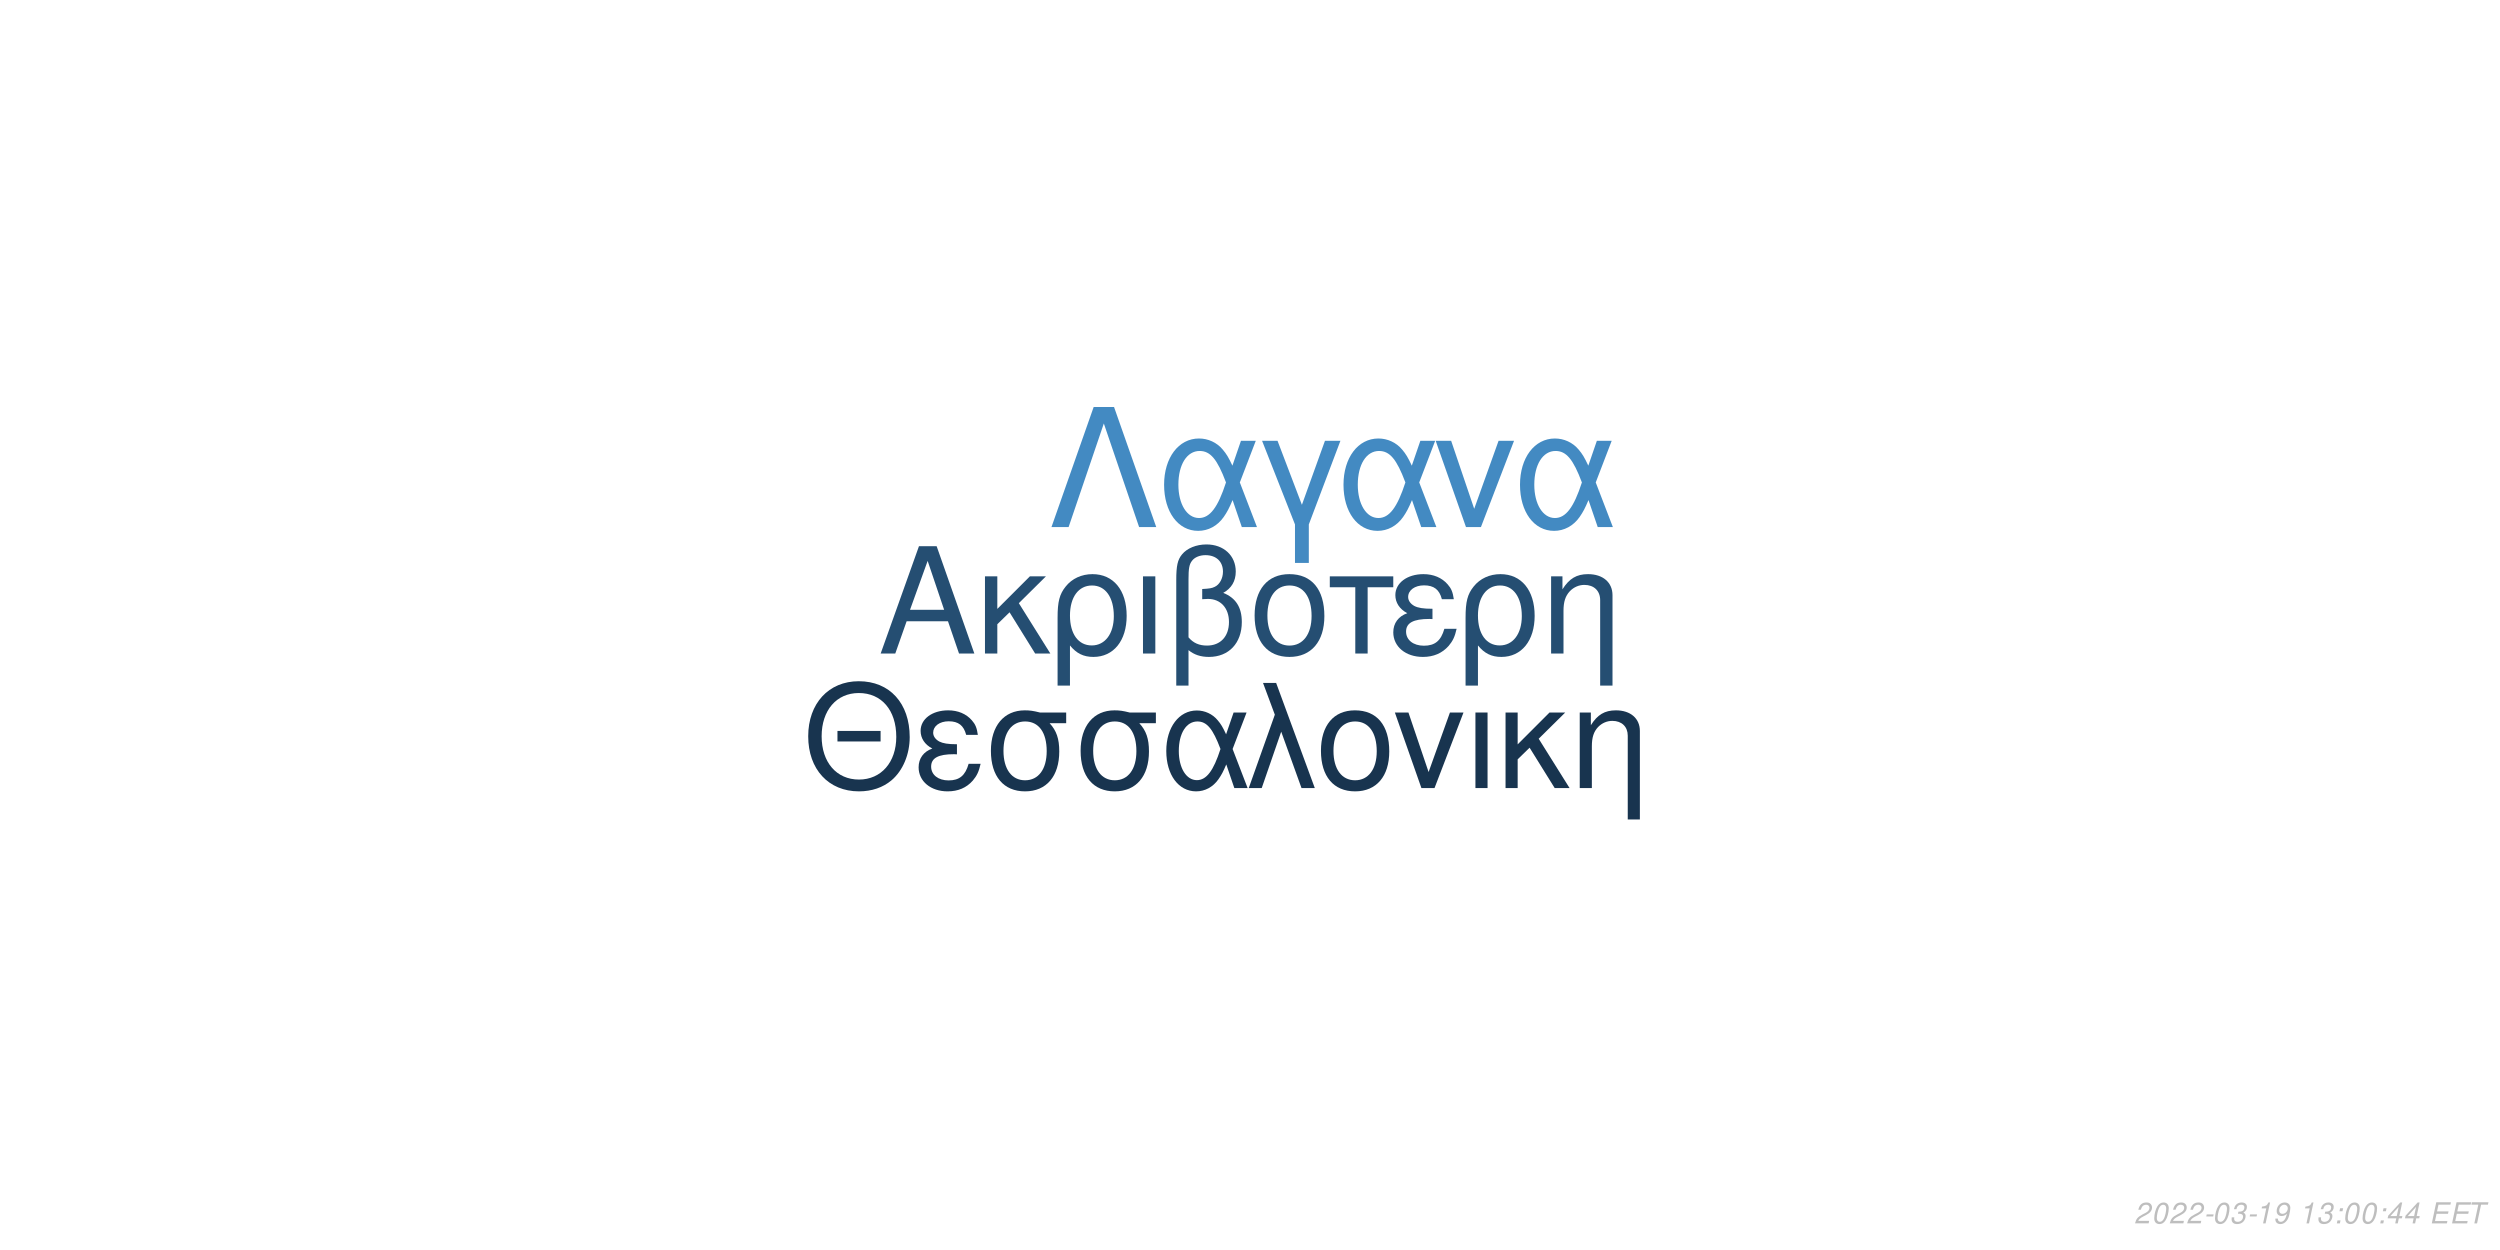
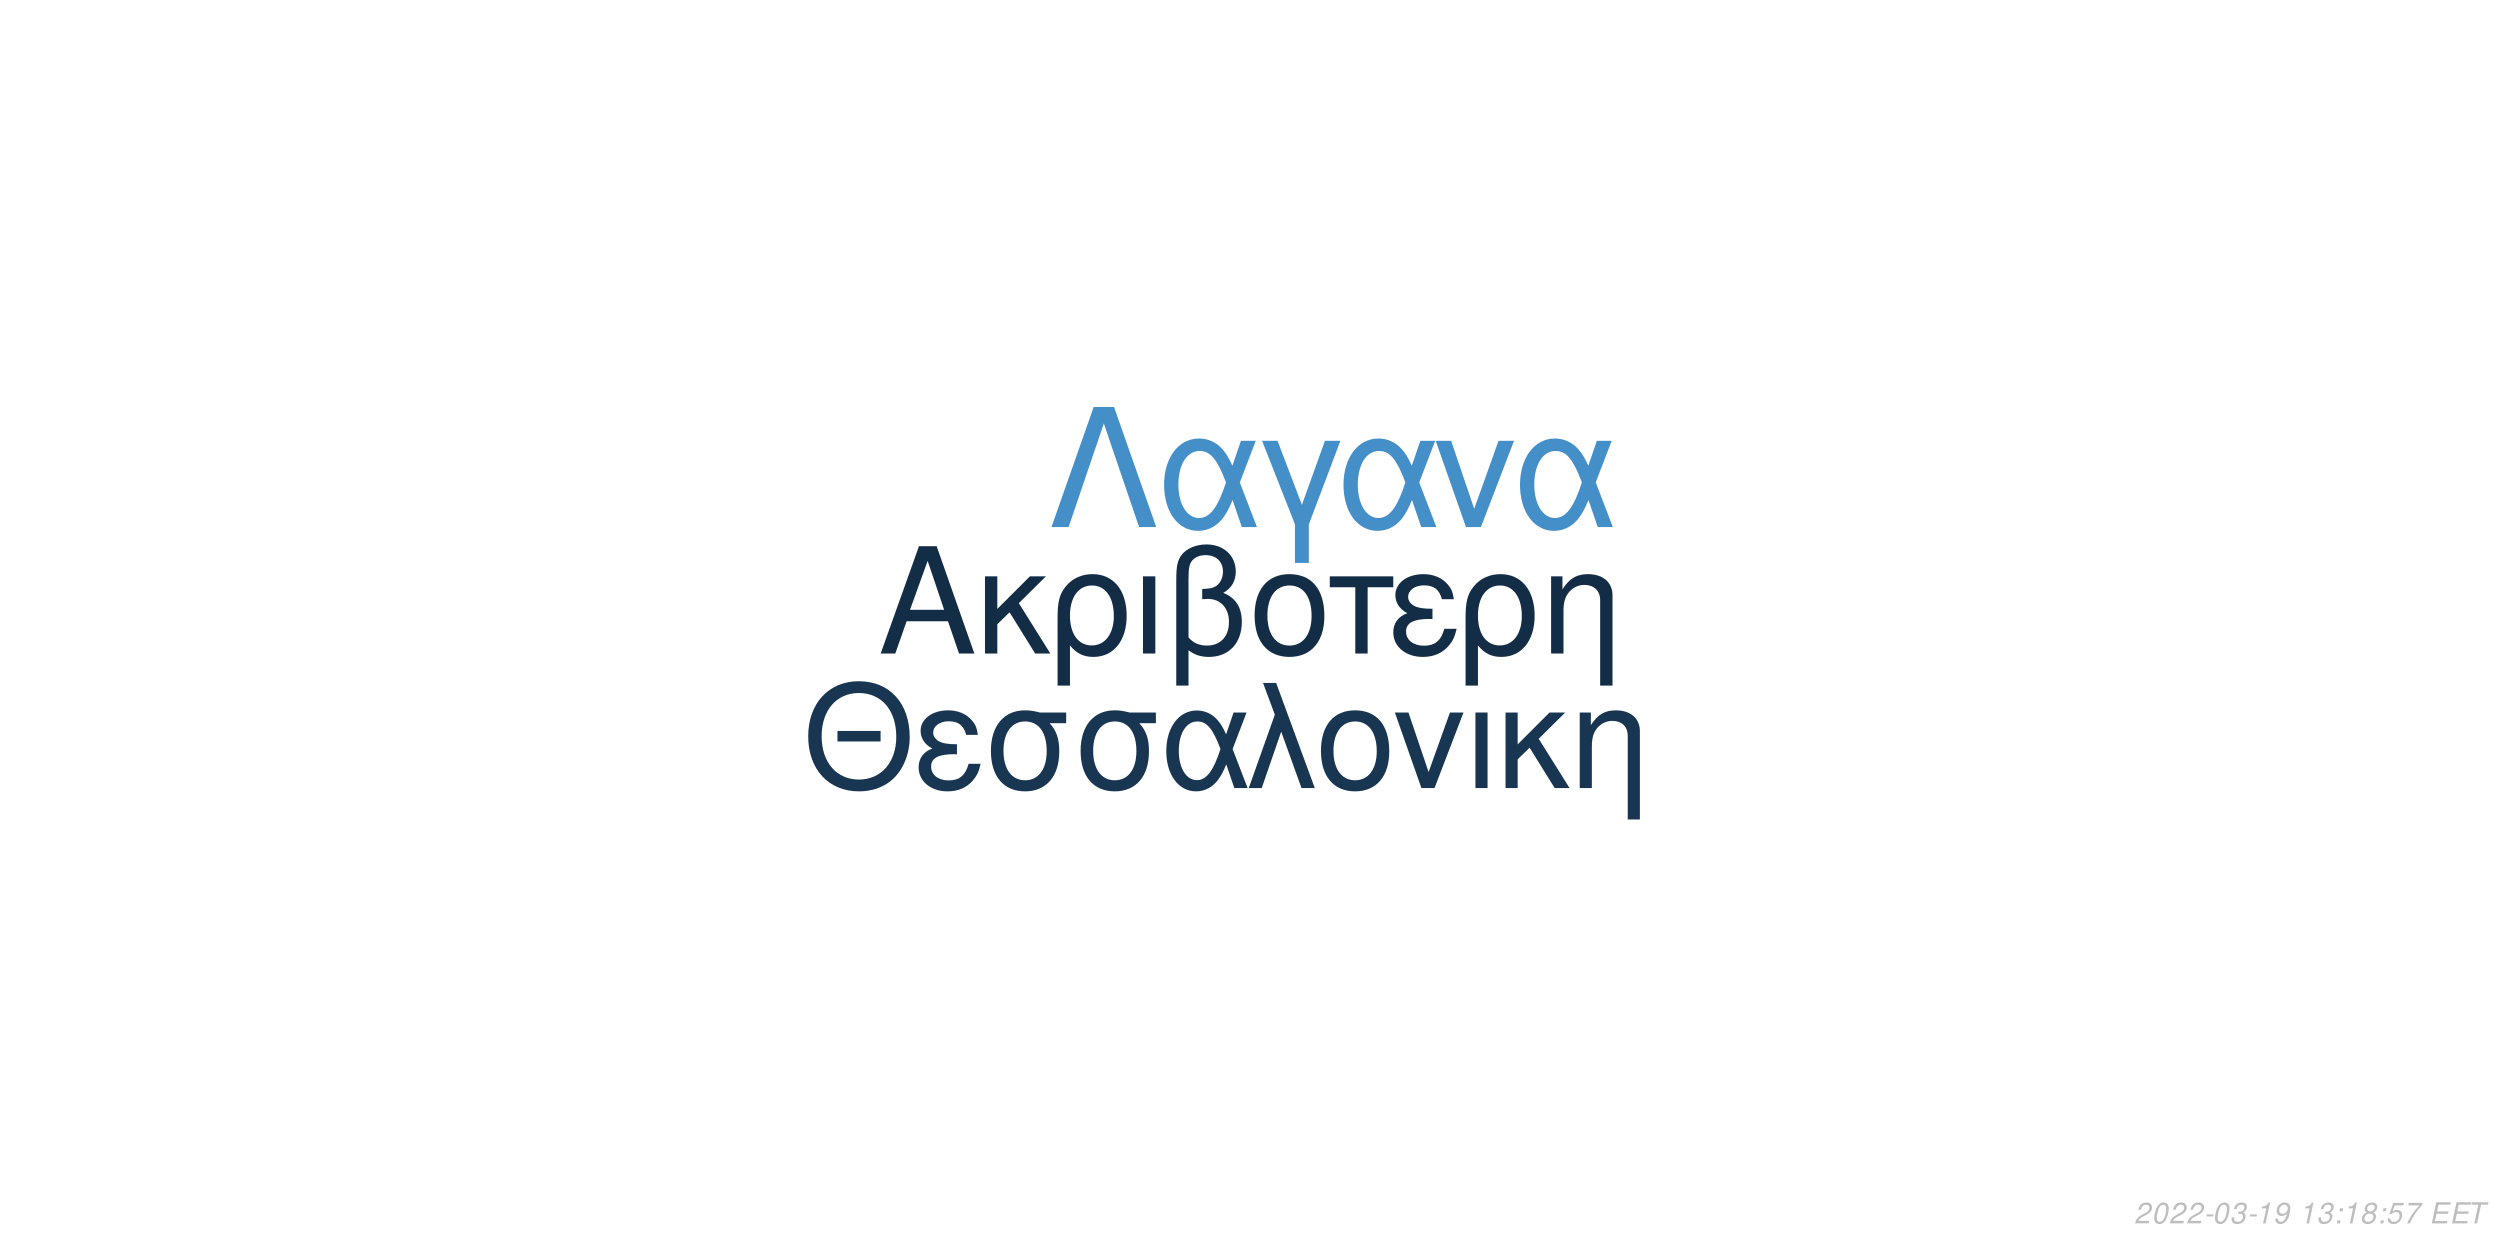
<svg xmlns="http://www.w3.org/2000/svg" xmlns:xlink="http://www.w3.org/1999/xlink" width="864pt" height="432pt" viewBox="0 0 864 432" version="1.1">
  <defs>
    <g>
      <symbol overflow="visible" id="glyph0-0">
        <path style="stroke:none;" d="" />
      </symbol>
      <symbol overflow="visible" id="glyph0-1">
        <path style="stroke:none;" d="M 24.125 -11.141 L 27.938 0 L 33.234 0 L 20.203 -37.094 L 14.094 -37.094 L 0.859 0 L 5.906 0 L 9.828 -11.141 Z M 22.797 -15.109 L 11 -15.109 L 17.094 -32.016 Z M 22.797 -15.109 " />
      </symbol>
      <symbol overflow="visible" id="glyph0-2">
        <path style="stroke:none;" d="M 7.172 -15.422 L 7.172 -26.672 L 2.906 -26.672 L 2.906 0 L 7.172 0 L 7.172 -10.125 L 11.406 -14.25 L 20.25 0 L 25.5 0 L 14.609 -17.406 L 23.969 -26.672 L 18.422 -26.672 Z M 7.172 -15.422 " />
      </symbol>
      <symbol overflow="visible" id="glyph0-3">
        <path style="stroke:none;" d="M 3 11.094 L 7.281 11.094 L 7.281 -2.797 C 9.516 -0.047 11.953 1.172 15.375 1.172 C 22.344 1.172 26.875 -4.422 26.875 -13.031 C 26.875 -21.891 22.297 -27.438 15.062 -27.438 C 11.297 -27.438 7.984 -25.906 5.797 -23.156 C 3.672 -20.516 3 -17.969 3 -12.359 Z M 14.906 -23.516 C 19.547 -23.516 22.438 -19.438 22.438 -12.922 C 22.438 -6.812 19.391 -2.797 14.812 -2.797 C 10.172 -2.797 7.281 -6.766 7.281 -13.125 C 7.281 -19.484 10.234 -23.516 14.906 -23.516 Z M 14.906 -23.516 " />
      </symbol>
      <symbol overflow="visible" id="glyph0-4">
        <path style="stroke:none;" d="M 3.516 0 L 7.781 0 L 7.781 -26.672 L 3.516 -26.672 Z M 3.516 0 " />
      </symbol>
      <symbol overflow="visible" id="glyph0-5">
        <path style="stroke:none;" d="M 4.016 11.094 L 8.25 11.094 L 8.25 -1.172 C 10.172 0.406 12.422 1.172 15.312 1.172 C 22.188 1.172 26.672 -3.609 26.672 -10.891 C 26.672 -15.984 24.578 -19.234 20.25 -20.969 C 23.109 -22.547 24.578 -25.031 24.578 -28.344 C 24.578 -33.844 20.406 -37.703 14.453 -37.703 C 10.938 -37.703 7.734 -36.391 6 -34.25 C 4.484 -32.422 4.016 -30.328 4.016 -25.391 Z M 8.25 -25.656 C 8.25 -29.359 8.5 -30.844 9.469 -32.062 C 10.375 -33.281 12.156 -34 14.094 -34 C 17.812 -34 20.156 -31.812 20.156 -28.297 C 20.156 -25.953 18.984 -23.812 17.297 -23.047 C 16.281 -22.547 15.469 -22.438 12.984 -22.297 L 12.984 -18.781 C 13.734 -18.828 14.344 -18.875 14.969 -18.875 C 19.344 -18.875 22.234 -15.719 22.234 -10.891 C 22.234 -5.906 19.281 -2.75 14.656 -2.75 C 11.953 -2.75 9.922 -3.609 8.25 -5.594 Z M 8.25 -25.656 " />
      </symbol>
      <symbol overflow="visible" id="glyph0-6">
        <path style="stroke:none;" d="M 14.094 -27.438 C 6.562 -27.438 2.094 -22.094 2.094 -13.125 C 2.094 -4.125 6.562 1.172 14.141 1.172 C 21.672 1.172 26.203 -4.172 26.203 -12.922 C 26.203 -22.188 21.828 -27.438 14.094 -27.438 Z M 14.141 -23.516 C 18.938 -23.516 21.781 -19.594 21.781 -12.984 C 21.781 -6.672 18.828 -2.75 14.141 -2.75 C 9.422 -2.75 6.516 -6.672 6.516 -13.125 C 6.516 -19.594 9.422 -23.516 14.141 -23.516 Z M 14.141 -23.516 " />
      </symbol>
      <symbol overflow="visible" id="glyph0-7">
        <path style="stroke:none;" d="M 7.891 0 L 12.156 0 L 12.156 -22.906 L 21.016 -22.906 L 21.016 -26.672 L -0.922 -26.672 L -0.922 -22.906 L 7.891 -22.906 Z M 7.891 0 " />
      </symbol>
      <symbol overflow="visible" id="glyph0-8">
        <path style="stroke:none;" d="M 14.562 -15.469 C 11.344 -15.469 9.562 -15.781 8.297 -16.438 C 6.922 -17.203 6.156 -18.328 6.156 -19.547 C 6.156 -21.891 8.453 -23.562 11.656 -23.562 C 15.062 -23.562 16.953 -22.094 17.812 -18.781 L 21.938 -18.781 C 21.578 -21.266 21.062 -22.5 19.797 -23.922 C 17.812 -26.203 14.906 -27.438 11.453 -27.438 C 5.797 -27.438 1.734 -24.375 1.734 -20.203 C 1.734 -17.609 3.156 -15.375 5.859 -13.938 C 2.797 -12.875 1.016 -10.484 1.016 -7.328 C 1.016 -2.391 5.297 1.172 11.25 1.172 C 14.969 1.172 17.906 -0.109 20.156 -2.641 C 21.578 -4.328 22.297 -5.797 22.906 -8.547 L 18.672 -8.547 C 17.5 -4.422 15.422 -2.703 11.609 -2.703 C 7.938 -2.703 5.438 -4.688 5.438 -7.578 C 5.438 -10.578 7.938 -11.953 13.484 -11.953 C 13.641 -11.953 14.094 -11.953 14.562 -11.906 Z M 14.562 -15.469 " />
      </symbol>
      <symbol overflow="visible" id="glyph0-9">
        <path style="stroke:none;" d="M 3.562 -26.672 L 3.562 0 L 7.844 0 L 7.844 -14.703 C 7.844 -17.906 8.5 -19.891 10.031 -21.531 C 11.406 -22.953 13.188 -23.719 15.062 -23.719 C 18.375 -23.719 20.516 -21.672 20.516 -18.469 L 20.516 11.094 L 24.781 11.094 L 24.781 -20.156 C 24.781 -24.578 21.469 -27.438 16.328 -27.438 C 12.359 -27.438 9.828 -25.906 7.484 -22.188 L 7.484 -26.672 Z M 3.562 -26.672 " />
      </symbol>
      <symbol overflow="visible" id="glyph1-0">
        <path style="stroke:none;" d="" />
      </symbol>
      <symbol overflow="visible" id="glyph1-1">
        <path style="stroke:none;" d="M 26.859 -19.734 L 11.953 -19.734 L 11.953 -16.094 L 26.859 -16.094 Z M 19.328 -36.922 C 8.922 -36.922 1.844 -29.25 1.844 -17.891 C 1.844 -6.484 8.875 1.141 19.391 1.141 C 23.812 1.141 27.703 -0.203 30.641 -2.688 C 34.578 -6.031 36.922 -11.656 36.922 -17.594 C 36.922 -29.297 30 -36.922 19.328 -36.922 Z M 19.328 -32.844 C 27.203 -32.844 32.281 -26.906 32.281 -17.688 C 32.281 -8.922 27.062 -2.938 19.391 -2.938 C 11.609 -2.938 6.484 -8.922 6.484 -17.891 C 6.484 -26.859 11.609 -32.844 19.328 -32.844 Z M 19.328 -32.844 " />
      </symbol>
      <symbol overflow="visible" id="glyph1-2">
        <path style="stroke:none;" d="M 14.25 -15.141 C 11.109 -15.141 9.375 -15.453 8.125 -16.094 C 6.781 -16.844 6.031 -17.938 6.031 -19.141 C 6.031 -21.422 8.266 -23.078 11.406 -23.078 C 14.75 -23.078 16.594 -21.625 17.438 -18.391 L 21.469 -18.391 C 21.125 -20.828 20.625 -22.031 19.391 -23.422 C 17.438 -25.656 14.594 -26.859 11.219 -26.859 C 5.688 -26.859 1.688 -23.875 1.688 -19.781 C 1.688 -17.234 3.094 -15.047 5.734 -13.656 C 2.734 -12.609 1 -10.266 1 -7.172 C 1 -2.344 5.188 1.141 11.016 1.141 C 14.656 1.141 17.547 -0.094 19.734 -2.594 C 21.125 -4.234 21.828 -5.688 22.422 -8.375 L 18.281 -8.375 C 17.141 -4.328 15.094 -2.641 11.359 -2.641 C 7.766 -2.641 5.328 -4.578 5.328 -7.422 C 5.328 -10.359 7.766 -11.703 13.203 -11.703 C 13.359 -11.703 13.797 -11.703 14.25 -11.656 Z M 14.25 -15.141 " />
      </symbol>
      <symbol overflow="visible" id="glyph1-3">
        <path style="stroke:none;" d="M 29 -26.109 L 19.938 -26.109 C 17.594 -26.703 16.438 -26.859 14.703 -26.859 C 7.469 -26.859 2.984 -21.469 2.984 -12.859 C 2.984 -4.031 7.375 1.141 14.797 1.141 C 22.172 1.141 26.609 -4.078 26.609 -12.656 C 26.609 -17.047 25.656 -19.828 23.266 -22.422 L 29 -22.422 Z M 14.797 -23.016 C 19.531 -23.016 22.266 -19.234 22.266 -12.75 C 22.266 -6.531 19.438 -2.688 14.797 -2.688 C 10.172 -2.688 7.328 -6.531 7.328 -12.859 C 7.328 -19.188 10.172 -23.016 14.797 -23.016 Z M 14.797 -23.016 " />
      </symbol>
      <symbol overflow="visible" id="glyph1-4">
        <path style="stroke:none;" d="M 29.344 -26.109 L 24.859 -26.109 L 22.266 -18.578 C 21.125 -21.031 20.484 -22.125 19.328 -23.469 C 17.547 -25.609 14.906 -26.812 12.156 -26.812 C 5.984 -26.812 1.594 -20.984 1.594 -12.812 C 1.594 -4.578 5.828 1.141 11.906 1.141 C 14.953 1.141 17.734 -0.344 19.625 -3.047 C 20.672 -4.531 21.281 -5.688 22.328 -8.172 L 25.109 0 L 29.703 0 L 24.516 -13.5 Z M 20.328 -13.5 C 17.891 -5.922 15.453 -2.734 12.156 -2.734 C 8.516 -2.734 5.922 -6.922 5.922 -12.812 C 5.922 -18.938 8.516 -23.016 12.359 -23.016 C 15.594 -23.016 17.688 -20.531 20.328 -13.5 Z M 20.328 -13.5 " />
      </symbol>
      <symbol overflow="visible" id="glyph1-5">
        <path style="stroke:none;" d="M 1.094 0 L 5.578 0 L 12.312 -19.484 L 19.328 0 L 23.922 0 L 10.562 -36.328 L 6.031 -36.328 L 10.109 -25.359 Z M 1.094 0 " />
      </symbol>
      <symbol overflow="visible" id="glyph1-6">
        <path style="stroke:none;" d="M 13.797 -26.859 C 6.422 -26.859 2.047 -21.625 2.047 -12.859 C 2.047 -4.031 6.422 1.141 13.859 1.141 C 21.234 1.141 25.656 -4.078 25.656 -12.656 C 25.656 -21.719 21.375 -26.859 13.797 -26.859 Z M 13.859 -23.016 C 18.531 -23.016 21.328 -19.188 21.328 -12.703 C 21.328 -6.531 18.438 -2.688 13.859 -2.688 C 9.219 -2.688 6.375 -6.531 6.375 -12.859 C 6.375 -19.188 9.219 -23.016 13.859 -23.016 Z M 13.859 -23.016 " />
      </symbol>
      <symbol overflow="visible" id="glyph1-7">
        <path style="stroke:none;" d="M 14.297 0 L 24.312 -26.109 L 19.625 -26.109 L 12.25 -5.531 L 5.281 -26.109 L 0.594 -26.109 L 9.766 0 Z M 14.297 0 " />
      </symbol>
      <symbol overflow="visible" id="glyph1-8">
        <path style="stroke:none;" d="M 3.438 0 L 7.625 0 L 7.625 -26.109 L 3.438 -26.109 Z M 3.438 0 " />
      </symbol>
      <symbol overflow="visible" id="glyph1-9">
        <path style="stroke:none;" d="M 7.031 -15.094 L 7.031 -26.109 L 2.844 -26.109 L 2.844 0 L 7.031 0 L 7.031 -9.922 L 11.156 -13.953 L 19.828 0 L 24.969 0 L 14.297 -17.047 L 23.469 -26.109 L 18.031 -26.109 Z M 7.031 -15.094 " />
      </symbol>
      <symbol overflow="visible" id="glyph1-10">
        <path style="stroke:none;" d="M 3.484 -26.109 L 3.484 0 L 7.672 0 L 7.672 -14.406 C 7.672 -17.547 8.328 -19.484 9.812 -21.078 C 11.156 -22.469 12.906 -23.219 14.75 -23.219 C 17.984 -23.219 20.078 -21.234 20.078 -18.094 L 20.078 10.859 L 24.266 10.859 L 24.266 -19.734 C 24.266 -24.062 21.031 -26.859 16 -26.859 C 12.109 -26.859 9.609 -25.359 7.328 -21.719 L 7.328 -26.109 Z M 3.484 -26.109 " />
      </symbol>
      <symbol overflow="visible" id="glyph2-0">
        <path style="stroke:none;" d="" />
      </symbol>
      <symbol overflow="visible" id="glyph2-1">
        <path style="stroke:none;" d="M 22.531 -41.484 L 15.484 -41.484 L 0.906 0 L 6.828 0 L 19 -35.797 L 31.188 0 L 37.109 0 Z M 22.531 -41.484 " />
      </symbol>
      <symbol overflow="visible" id="glyph2-2">
        <path style="stroke:none;" d="M 33.516 -29.812 L 28.391 -29.812 L 25.438 -21.219 C 24.125 -24.016 23.391 -25.266 22.078 -26.797 C 20.031 -29.25 17.016 -30.609 13.891 -30.609 C 6.828 -30.609 1.828 -23.953 1.828 -14.625 C 1.828 -5.234 6.656 1.312 13.594 1.312 C 17.078 1.312 20.266 -0.391 22.422 -3.469 C 23.609 -5.172 24.297 -6.484 25.5 -9.328 L 28.688 0 L 33.922 0 L 28 -15.422 Z M 23.219 -15.422 C 20.422 -6.766 17.641 -3.125 13.891 -3.125 C 9.734 -3.125 6.766 -7.906 6.766 -14.625 C 6.766 -21.625 9.734 -26.297 14.109 -26.297 C 17.812 -26.297 20.203 -23.453 23.219 -15.422 Z M 23.219 -15.422 " />
      </symbol>
      <symbol overflow="visible" id="glyph2-3">
        <path style="stroke:none;" d="M 12.062 12.406 L 16.844 12.406 L 16.844 -0.906 L 27.766 -29.812 L 22.422 -29.812 L 14.453 -7.688 L 6.031 -29.812 L 0.688 -29.812 L 12.062 -0.906 Z M 12.062 12.406 " />
      </symbol>
      <symbol overflow="visible" id="glyph2-4">
        <path style="stroke:none;" d="M 16.328 0 L 27.766 -29.812 L 22.422 -29.812 L 14 -6.312 L 6.031 -29.812 L 0.688 -29.812 L 11.156 0 Z M 16.328 0 " />
      </symbol>
      <symbol overflow="visible" id="glyph3-0">
        <path style="stroke:none;" d="" />
      </symbol>
      <symbol overflow="visible" id="glyph3-1">
        <path style="stroke:none;" d="M 5.234 -0.875 L 1.469 -0.875 C 1.641 -1.375 2.203 -1.891 3.109 -2.344 L 4.234 -2.938 C 5.562 -3.625 6.219 -4.469 6.219 -5.484 C 6.219 -5.938 6.062 -6.359 5.797 -6.656 C 5.469 -7.047 4.984 -7.234 4.312 -7.234 C 2.766 -7.234 1.891 -6.453 1.484 -4.734 L 2.375 -4.734 C 2.484 -5.188 2.609 -5.484 2.797 -5.75 C 3.094 -6.203 3.609 -6.453 4.188 -6.453 C 4.891 -6.453 5.344 -6.031 5.344 -5.375 C 5.344 -4.703 4.859 -4.094 4.016 -3.656 L 2.984 -3.125 C 1.234 -2.188 0.797 -1.656 0.344 -0.016 L 5.047 -0.016 Z M 5.234 -0.875 " />
      </symbol>
      <symbol overflow="visible" id="glyph3-2">
        <path style="stroke:none;" d="M 4.203 -7.234 C 3.375 -7.234 2.688 -6.812 2.125 -5.984 C 1.484 -5.047 0.984 -3.188 0.984 -1.734 C 0.984 -1.109 1.172 -0.562 1.484 -0.266 C 1.797 0.047 2.281 0.234 2.766 0.234 C 3.625 0.234 4.281 -0.156 4.859 -1.016 C 5.516 -1.953 6 -3.797 6 -5.266 C 6 -6.5 5.328 -7.234 4.203 -7.234 Z M 4.094 -6.453 C 4.734 -6.453 5.125 -5.984 5.125 -5.156 C 5.125 -4.203 4.781 -2.625 4.406 -1.812 C 3.984 -0.938 3.516 -0.547 2.875 -0.547 C 2.25 -0.547 1.875 -1.031 1.875 -1.828 C 1.875 -2.797 2.203 -4.344 2.594 -5.203 C 2.984 -6.047 3.453 -6.453 4.094 -6.453 Z M 4.094 -6.453 " />
      </symbol>
      <symbol overflow="visible" id="glyph3-3">
        <path style="stroke:none;" d="M 3.516 -3.125 L 1.125 -3.125 L 0.969 -2.406 L 3.359 -2.406 Z M 3.516 -3.125 " />
      </symbol>
      <symbol overflow="visible" id="glyph3-4">
        <path style="stroke:none;" d="M 2.922 -3.312 C 3.125 -3.344 3.234 -3.344 3.375 -3.344 C 4.203 -3.344 4.688 -3 4.688 -2.406 C 4.688 -1.312 3.906 -0.547 2.781 -0.547 C 2.047 -0.547 1.594 -0.938 1.594 -1.562 C 1.594 -1.719 1.609 -1.844 1.656 -2.094 L 0.766 -2.094 C 0.734 -1.797 0.719 -1.641 0.719 -1.469 C 0.719 -0.375 1.406 0.234 2.641 0.234 C 3.547 0.234 4.297 -0.078 4.812 -0.656 C 5.266 -1.156 5.562 -1.875 5.562 -2.547 C 5.562 -3.125 5.344 -3.453 4.797 -3.734 C 5.641 -4.234 6.016 -4.844 6.016 -5.734 C 6.016 -6.656 5.312 -7.234 4.203 -7.234 C 3.375 -7.234 2.672 -6.938 2.188 -6.375 C 1.891 -6.031 1.703 -5.641 1.516 -4.906 L 2.391 -4.906 C 2.5 -5.359 2.594 -5.594 2.734 -5.812 C 3.047 -6.234 3.516 -6.453 4.078 -6.453 C 4.734 -6.453 5.141 -6.125 5.141 -5.578 C 5.141 -5.188 5.016 -4.797 4.797 -4.547 C 4.516 -4.234 4 -4.062 3.266 -4.062 L 3.078 -4.062 Z M 2.922 -3.312 " />
      </symbol>
      <symbol overflow="visible" id="glyph3-5">
        <path style="stroke:none;" d="M 3.703 -5.188 L 2.594 0 L 3.469 0 L 5.016 -7.234 L 4.438 -7.234 C 3.906 -6.156 3.688 -6.016 2.234 -5.812 L 2.109 -5.188 Z M 3.703 -5.188 " />
      </symbol>
      <symbol overflow="visible" id="glyph3-6">
        <path style="stroke:none;" d="M 0.844 -1.656 C 0.844 -1.547 0.844 -1.438 0.844 -1.375 C 0.844 -0.406 1.531 0.234 2.578 0.234 C 3.203 0.234 3.766 0.016 4.297 -0.438 C 4.938 -1 5.312 -1.656 5.594 -2.719 C 5.844 -3.672 6.016 -4.766 6.016 -5.375 C 6.016 -5.844 5.844 -6.328 5.547 -6.656 C 5.203 -7.031 4.703 -7.234 4.062 -7.234 C 2.516 -7.234 1.297 -5.938 1.297 -4.266 C 1.297 -3.203 1.984 -2.547 3.047 -2.547 C 3.484 -2.547 3.953 -2.672 4.281 -2.891 C 4.406 -2.984 4.547 -3.078 4.828 -3.344 C 4.438 -1.484 3.703 -0.547 2.703 -0.547 C 2.109 -0.547 1.719 -0.938 1.719 -1.547 L 1.719 -1.656 Z M 3.953 -6.453 C 4.625 -6.453 5.141 -5.953 5.141 -5.281 C 5.141 -4.188 4.312 -3.312 3.297 -3.312 C 2.594 -3.312 2.172 -3.734 2.172 -4.453 C 2.172 -5.562 2.984 -6.453 3.953 -6.453 Z M 3.953 -6.453 " />
      </symbol>
      <symbol overflow="visible" id="glyph3-7">
        <path style="stroke:none;" d="" />
      </symbol>
      <symbol overflow="visible" id="glyph3-8">
        <path style="stroke:none;" d="M 2.359 -1.031 L 1.312 -1.031 L 1.094 0 L 2.141 0 Z M 3.266 -5.234 L 2.219 -5.234 L 2 -4.203 L 3.047 -4.203 Z M 3.266 -5.234 " />
      </symbol>
      <symbol overflow="visible" id="glyph3-9">
-         <path style="stroke:none;" d="M 3.625 -1.75 L 3.266 0 L 4.141 0 L 4.516 -1.75 L 5.562 -1.75 L 5.734 -2.531 L 4.688 -2.531 L 5.688 -7.234 L 5.016 -7.234 L 0.844 -2.672 L 0.641 -1.75 Z M 3.797 -2.531 L 1.594 -2.531 L 4.469 -5.703 Z M 3.797 -2.531 " />
+         <path style="stroke:none;" d="M 4.766 -3.797 C 5.078 -3.969 5.234 -4.078 5.438 -4.234 C 5.812 -4.594 6.062 -5.172 6.062 -5.734 C 6.062 -6.625 5.344 -7.234 4.266 -7.234 C 2.812 -7.234 1.703 -6.219 1.703 -4.875 C 1.703 -4.406 1.875 -4.125 2.359 -3.812 C 1.297 -3.312 0.75 -2.516 0.75 -1.469 C 0.75 -0.438 1.547 0.234 2.812 0.234 C 3.656 0.234 4.359 -0.094 4.938 -0.734 C 5.359 -1.234 5.609 -1.859 5.609 -2.438 C 5.609 -3.047 5.312 -3.516 4.766 -3.797 Z M 4.109 -6.453 C 4.797 -6.453 5.188 -6.125 5.188 -5.578 C 5.188 -5.266 5.062 -4.922 4.859 -4.672 C 4.562 -4.312 4.188 -4.156 3.656 -4.156 C 2.984 -4.156 2.594 -4.453 2.594 -4.984 C 2.594 -5.859 3.203 -6.453 4.109 -6.453 Z M 3.453 -3.406 C 4.234 -3.406 4.734 -2.984 4.734 -2.312 C 4.734 -1.312 3.922 -0.547 2.875 -0.547 C 2.125 -0.547 1.625 -0.969 1.625 -1.625 C 1.625 -2.609 2.438 -3.406 3.453 -3.406 Z M 3.453 -3.406 " />
      </symbol>
      <symbol overflow="visible" id="glyph3-10">
+         <path style="stroke:none;" d="M 6.297 -7.094 L 2.594 -7.094 L 1.234 -3.234 L 2.047 -3.234 C 2.656 -3.766 2.938 -3.906 3.531 -3.906 C 4.328 -3.906 4.797 -3.453 4.797 -2.688 C 4.797 -1.438 3.969 -0.547 2.828 -0.547 C 2.031 -0.547 1.609 -0.938 1.578 -1.734 L 0.703 -1.734 L 0.703 -1.516 C 0.703 -0.938 0.844 -0.547 1.188 -0.266 C 1.562 0.062 2.078 0.234 2.703 0.234 C 3.656 0.234 4.391 -0.156 4.984 -0.922 C 5.422 -1.5 5.672 -2.234 5.672 -2.953 C 5.672 -4 4.938 -4.672 3.812 -4.672 C 3.328 -4.672 2.906 -4.547 2.406 -4.234 L 3.109 -6.219 L 6.109 -6.219 Z M 6.297 -7.094 " />
+       </symbol>
+       <symbol overflow="visible" id="glyph3-11">
+         <path style="stroke:none;" d="M 6.703 -7.094 L 1.953 -7.094 L 1.766 -6.219 L 5.594 -6.219 C 3.344 -3.688 2.266 -2.109 1.375 0 L 2.344 0 C 3.031 -1.906 4.828 -4.594 6.547 -6.281 Z M 6.703 -7.094 " />
+       </symbol>
+       <symbol overflow="visible" id="glyph3-12">
        <path style="stroke:none;" d="M 2.547 -3.312 L 6.5 -3.312 L 6.688 -4.141 L 2.719 -4.141 L 3.219 -6.469 L 7.344 -6.469 L 7.516 -7.297 L 2.453 -7.297 L 0.906 0 L 6.125 0 L 6.297 -0.812 L 2.016 -0.812 Z M 2.547 -3.312 " />
      </symbol>
-       <symbol overflow="visible" id="glyph3-11">
+       <symbol overflow="visible" id="glyph3-13">
        <path style="stroke:none;" d="M 4.938 -6.469 L 7.312 -6.469 L 7.484 -7.297 L 1.75 -7.297 L 1.578 -6.469 L 3.984 -6.469 L 2.609 0 L 3.547 0 Z M 4.938 -6.469 " />
      </symbol>
    </g>
  </defs>
  <g id="surface1">
    <rect x="0" y="0" width="864" height="432" style="fill:rgb(100%,100%,100%);fill-opacity:1;stroke:none;" />
-     <g style="fill:rgb(14.51%,30.588%,44.706%);fill-opacity:1;">
+     <g style="fill:rgb(7.843%,17.647%,27.451%);fill-opacity:1;">
      <use xlink:href="#glyph0-1" x="303.5" y="225.861" />
      <use xlink:href="#glyph0-2" x="337.5" y="225.861" />
      <use xlink:href="#glyph0-3" x="362.5" y="225.861" />
      <use xlink:href="#glyph0-4" x="391.5" y="225.861" />
      <use xlink:href="#glyph0-5" x="402.5" y="225.861" />
      <use xlink:href="#glyph0-6" x="431.5" y="225.861" />
      <use xlink:href="#glyph0-7" x="460.5" y="225.861" />
      <use xlink:href="#glyph0-8" x="480.5" y="225.861" />
      <use xlink:href="#glyph0-3" x="503.5" y="225.861" />
      <use xlink:href="#glyph0-9" x="532.5" y="225.861" />
    </g>
-     <g style="fill:rgb(9.412%,20.392%,30.98%);fill-opacity:1;">
+     <g style="fill:rgb(9.412%,20.784%,31.765%);fill-opacity:1;">
      <use xlink:href="#glyph1-1" x="277.473" y="272.354" />
      <use xlink:href="#glyph1-2" x="316.473" y="272.354" />
      <use xlink:href="#glyph1-3" x="339.473" y="272.354" />
      <use xlink:href="#glyph1-3" x="370.473" y="272.354" />
      <use xlink:href="#glyph1-4" x="401.473" y="272.354" />
      <use xlink:href="#glyph1-5" x="430.473" y="272.354" />
      <use xlink:href="#glyph1-6" x="454.473" y="272.354" />
      <use xlink:href="#glyph1-7" x="481.473" y="272.354" />
      <use xlink:href="#glyph1-8" x="506.473" y="272.354" />
      <use xlink:href="#glyph1-9" x="517.473" y="272.354" />
      <use xlink:href="#glyph1-10" x="542.473" y="272.354" />
    </g>
-     <g style="fill:rgb(26.275%,54.118%,76.078%);fill-opacity:1;">
+     <g style="fill:rgb(27.059%,56.078%,78.824%);fill-opacity:1;">
      <use xlink:href="#glyph2-1" x="362.484" y="182.152" />
      <use xlink:href="#glyph2-2" x="400.484" y="182.152" />
      <use xlink:href="#glyph2-3" x="435.484" y="182.152" />
      <use xlink:href="#glyph2-2" x="462.484" y="182.152" />
      <use xlink:href="#glyph2-4" x="495.484" y="182.152" />
      <use xlink:href="#glyph2-2" x="523.484" y="182.152" />
    </g>
    <g style="fill:rgb(74.51%,74.51%,74.51%);fill-opacity:1;">
      <use xlink:href="#glyph3-1" x="737.52" y="422.81" />
      <use xlink:href="#glyph3-2" x="743.52" y="422.81" />
      <use xlink:href="#glyph3-1" x="749.52" y="422.81" />
      <use xlink:href="#glyph3-1" x="755.52" y="422.81" />
      <use xlink:href="#glyph3-3" x="761.52" y="422.81" />
      <use xlink:href="#glyph3-2" x="764.52" y="422.81" />
      <use xlink:href="#glyph3-4" x="770.52" y="422.81" />
      <use xlink:href="#glyph3-3" x="776.52" y="422.81" />
      <use xlink:href="#glyph3-5" x="779.52" y="422.81" />
      <use xlink:href="#glyph3-6" x="785.52" y="422.81" />
      <use xlink:href="#glyph3-7" x="791.52" y="422.81" />
      <use xlink:href="#glyph3-5" x="794.52" y="422.81" />
      <use xlink:href="#glyph3-4" x="800.52" y="422.81" />
      <use xlink:href="#glyph3-8" x="806.52" y="422.81" />
-       <use xlink:href="#glyph3-2" x="809.52" y="422.81" />
-       <use xlink:href="#glyph3-2" x="815.52" y="422.81" />
+       <use xlink:href="#glyph3-5" x="809.52" y="422.81" />
+       <use xlink:href="#glyph3-9" x="815.52" y="422.81" />
      <use xlink:href="#glyph3-8" x="821.52" y="422.81" />
-       <use xlink:href="#glyph3-9" x="824.52" y="422.81" />
-       <use xlink:href="#glyph3-9" x="830.52" y="422.81" />
+       <use xlink:href="#glyph3-10" x="824.52" y="422.81" />
+       <use xlink:href="#glyph3-11" x="830.52" y="422.81" />
      <use xlink:href="#glyph3-7" x="836.52" y="422.81" />
-       <use xlink:href="#glyph3-10" x="839.52" y="422.81" />
-       <use xlink:href="#glyph3-10" x="846.52" y="422.81" />
-       <use xlink:href="#glyph3-11" x="852.52" y="422.81" />
+       <use xlink:href="#glyph3-12" x="839.52" y="422.81" />
+       <use xlink:href="#glyph3-12" x="846.52" y="422.81" />
+       <use xlink:href="#glyph3-13" x="852.52" y="422.81" />
    </g>
  </g>
</svg>
